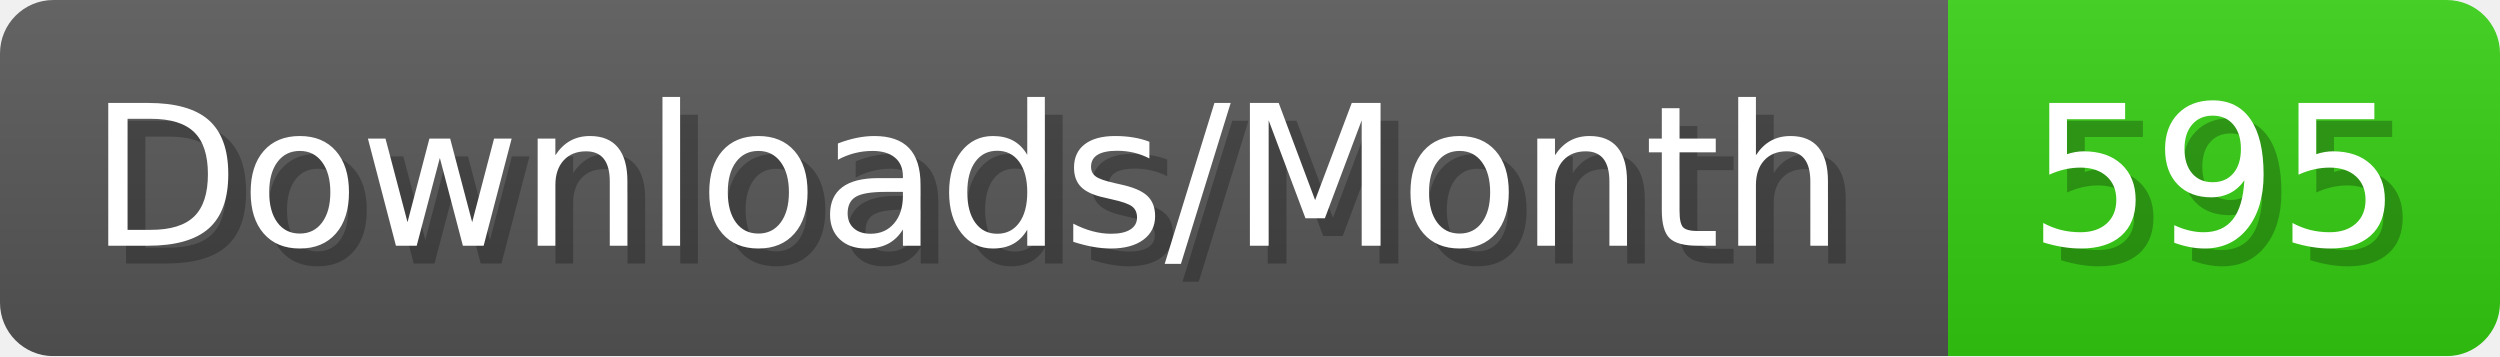
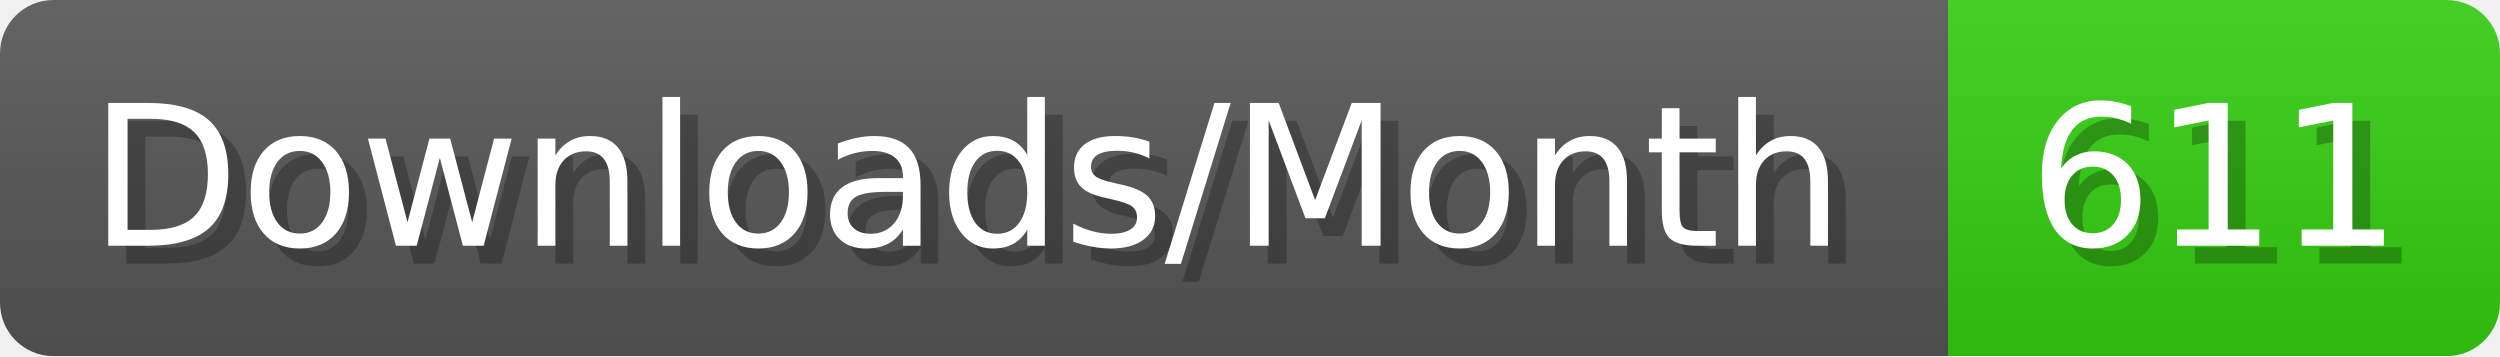
- <svg xmlns="http://www.w3.org/2000/svg" width="140.4" height="20" viewBox="0 0 1404 200" role="img" aria-label="Downloads/Month: 595">
+ <svg xmlns="http://www.w3.org/2000/svg" width="140.4" height="20" viewBox="0 0 1404 200" role="img" aria-label="Downloads/Month: 611">
  <linearGradient id="YlXUI" x2="0" y2="100%">
    <stop offset="0" stop-opacity=".1" stop-color="#EEE" />
    <stop offset="1" stop-opacity=".1" />
  </linearGradient>
  <mask id="JHhop">
    <rect width="1404" height="200" rx="30" fill="#FFF" />
  </mask>
  <g mask="url(#JHhop)">
    <rect width="1094" height="200" fill="#555" />
    <rect width="310" height="200" fill="#3C1" x="1094" />
    <rect width="1404" height="200" fill="url(#YlXUI)" />
  </g>
  <g aria-hidden="true" fill="#fff" text-anchor="start" font-family="Verdana,DejaVu Sans,sans-serif" font-size="110">
    <text x="60" y="148" textLength="994" fill="#000" opacity="0.25">Downloads/Month</text>
    <text x="50" y="138" textLength="994">Downloads/Month</text>
-     <text x="1149" y="148" textLength="210" fill="#000" opacity="0.25">595</text>
-     <text x="1139" y="138" textLength="210">595</text>
+     <text x="1149" y="148" textLength="210" fill="#000" opacity="0.25">611</text>
+     <text x="1139" y="138" textLength="210">611</text>
  </g>
</svg>
